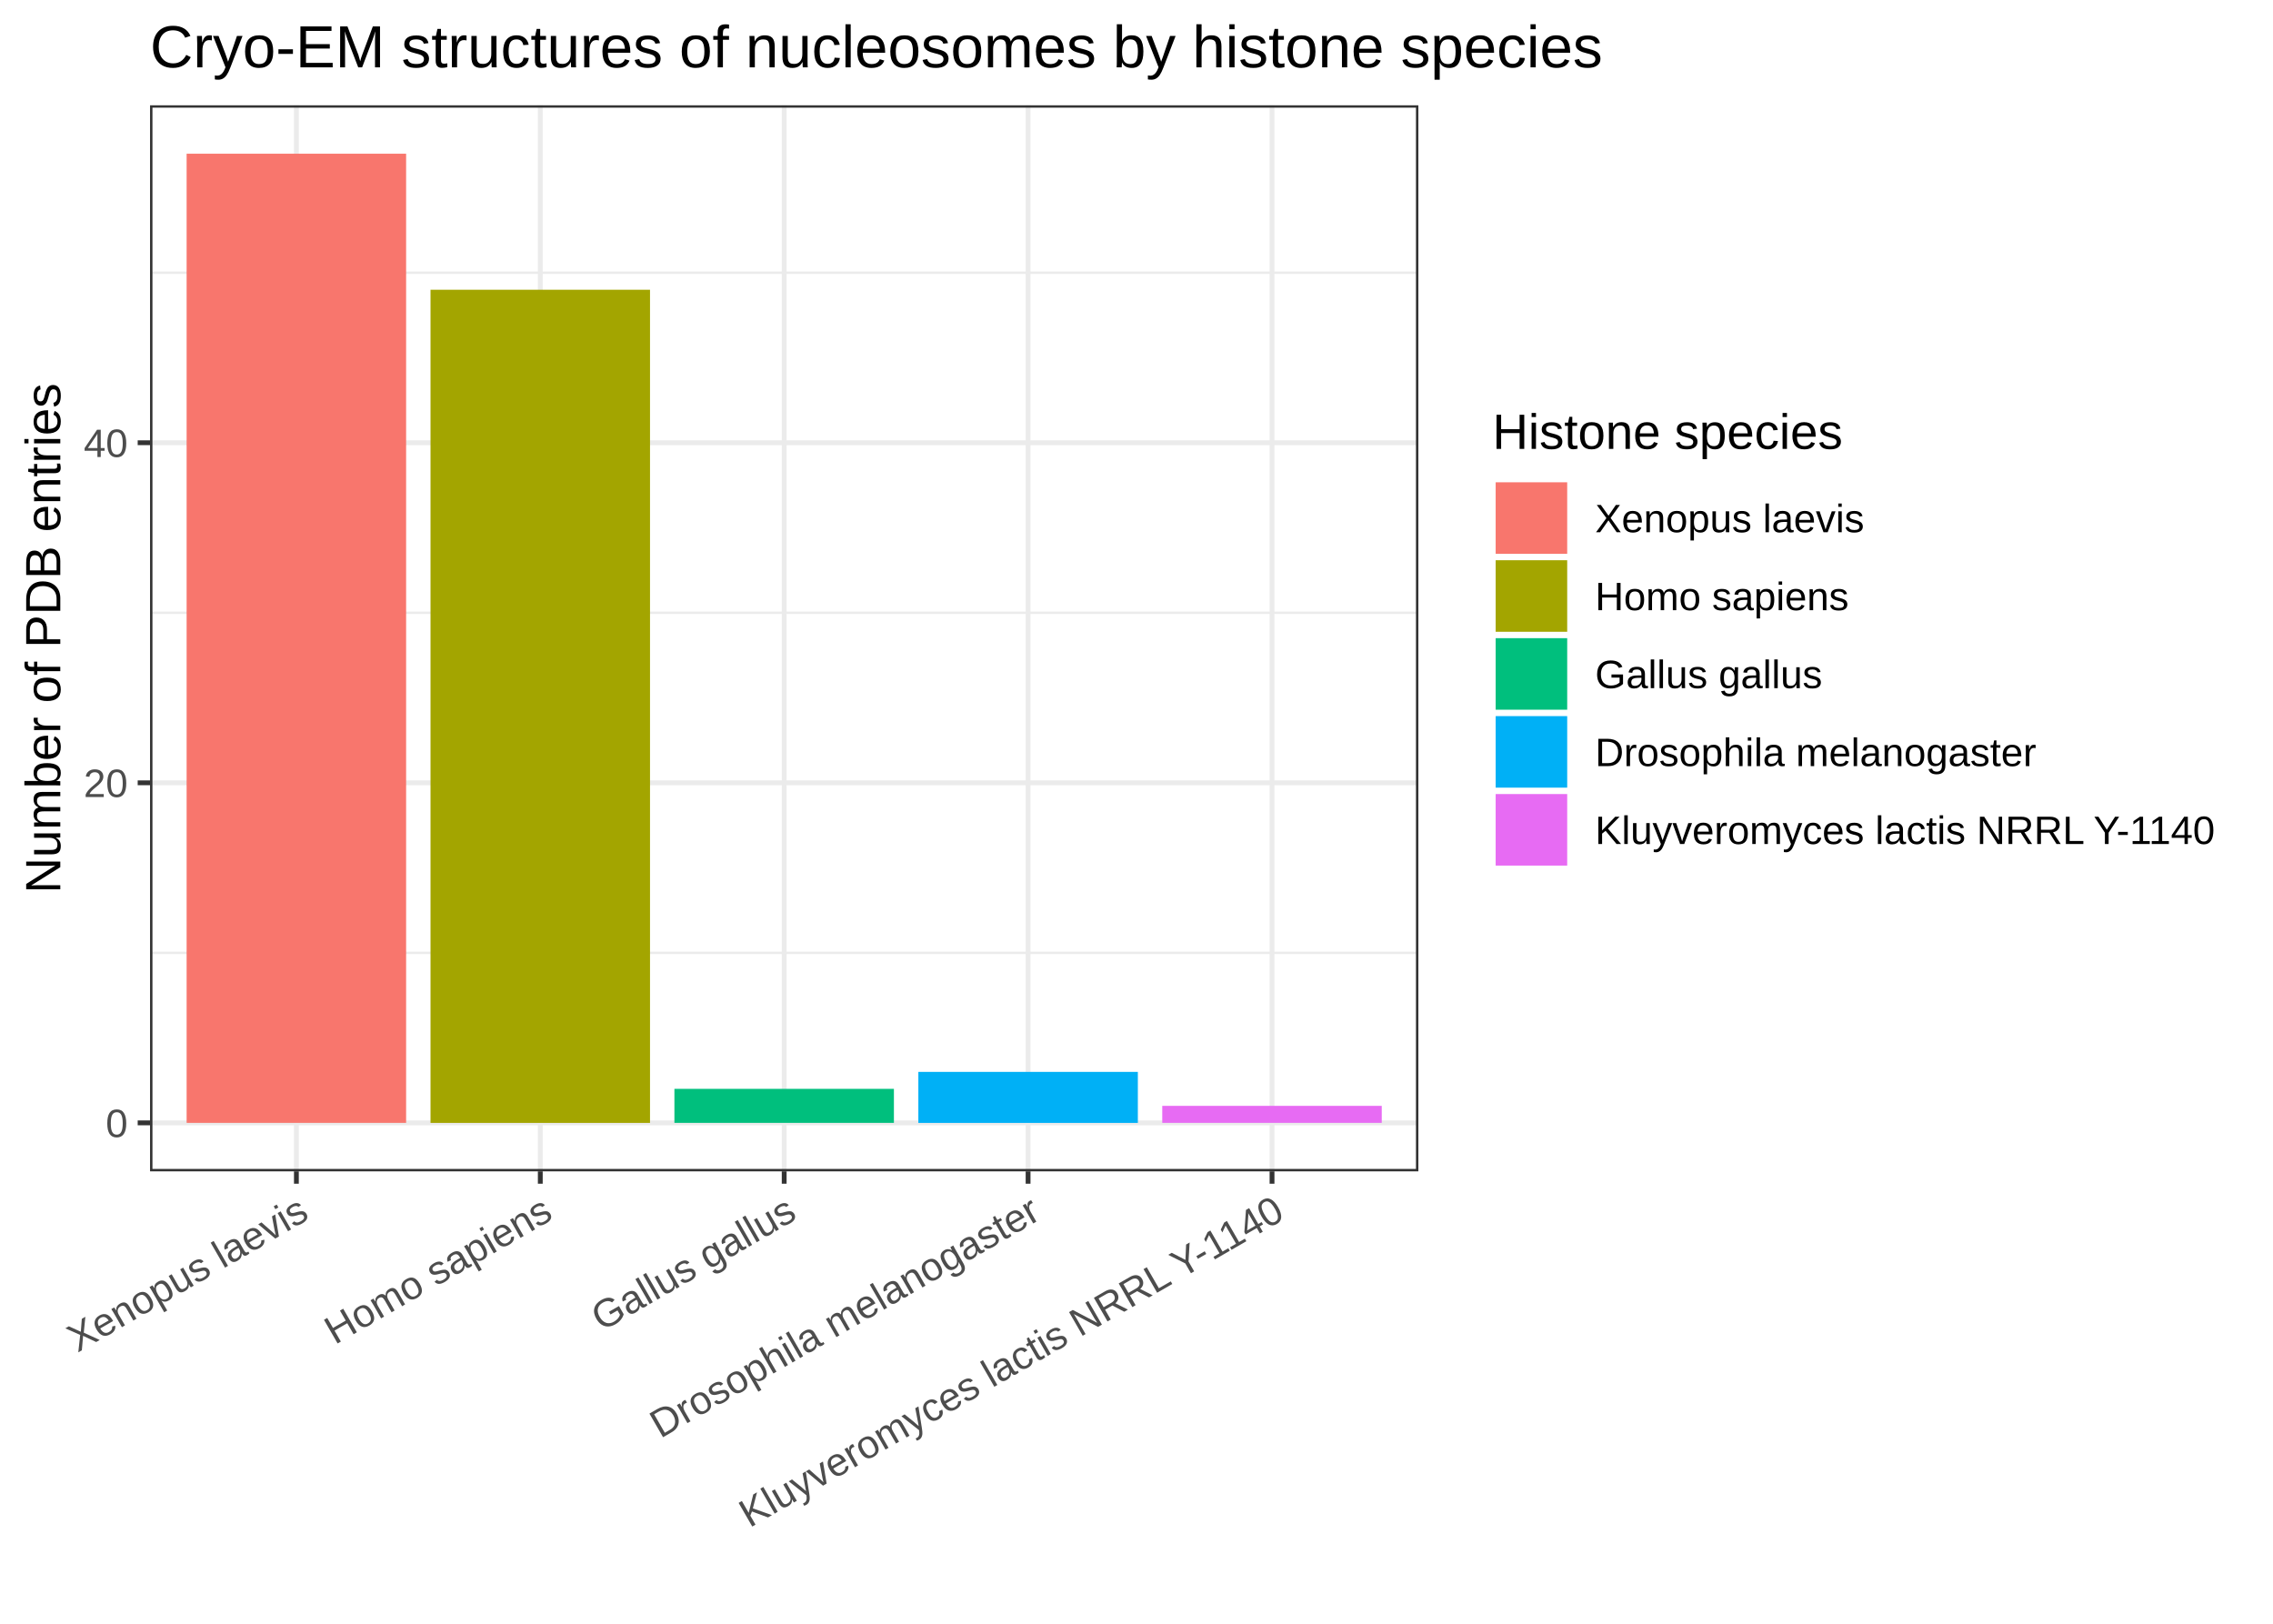
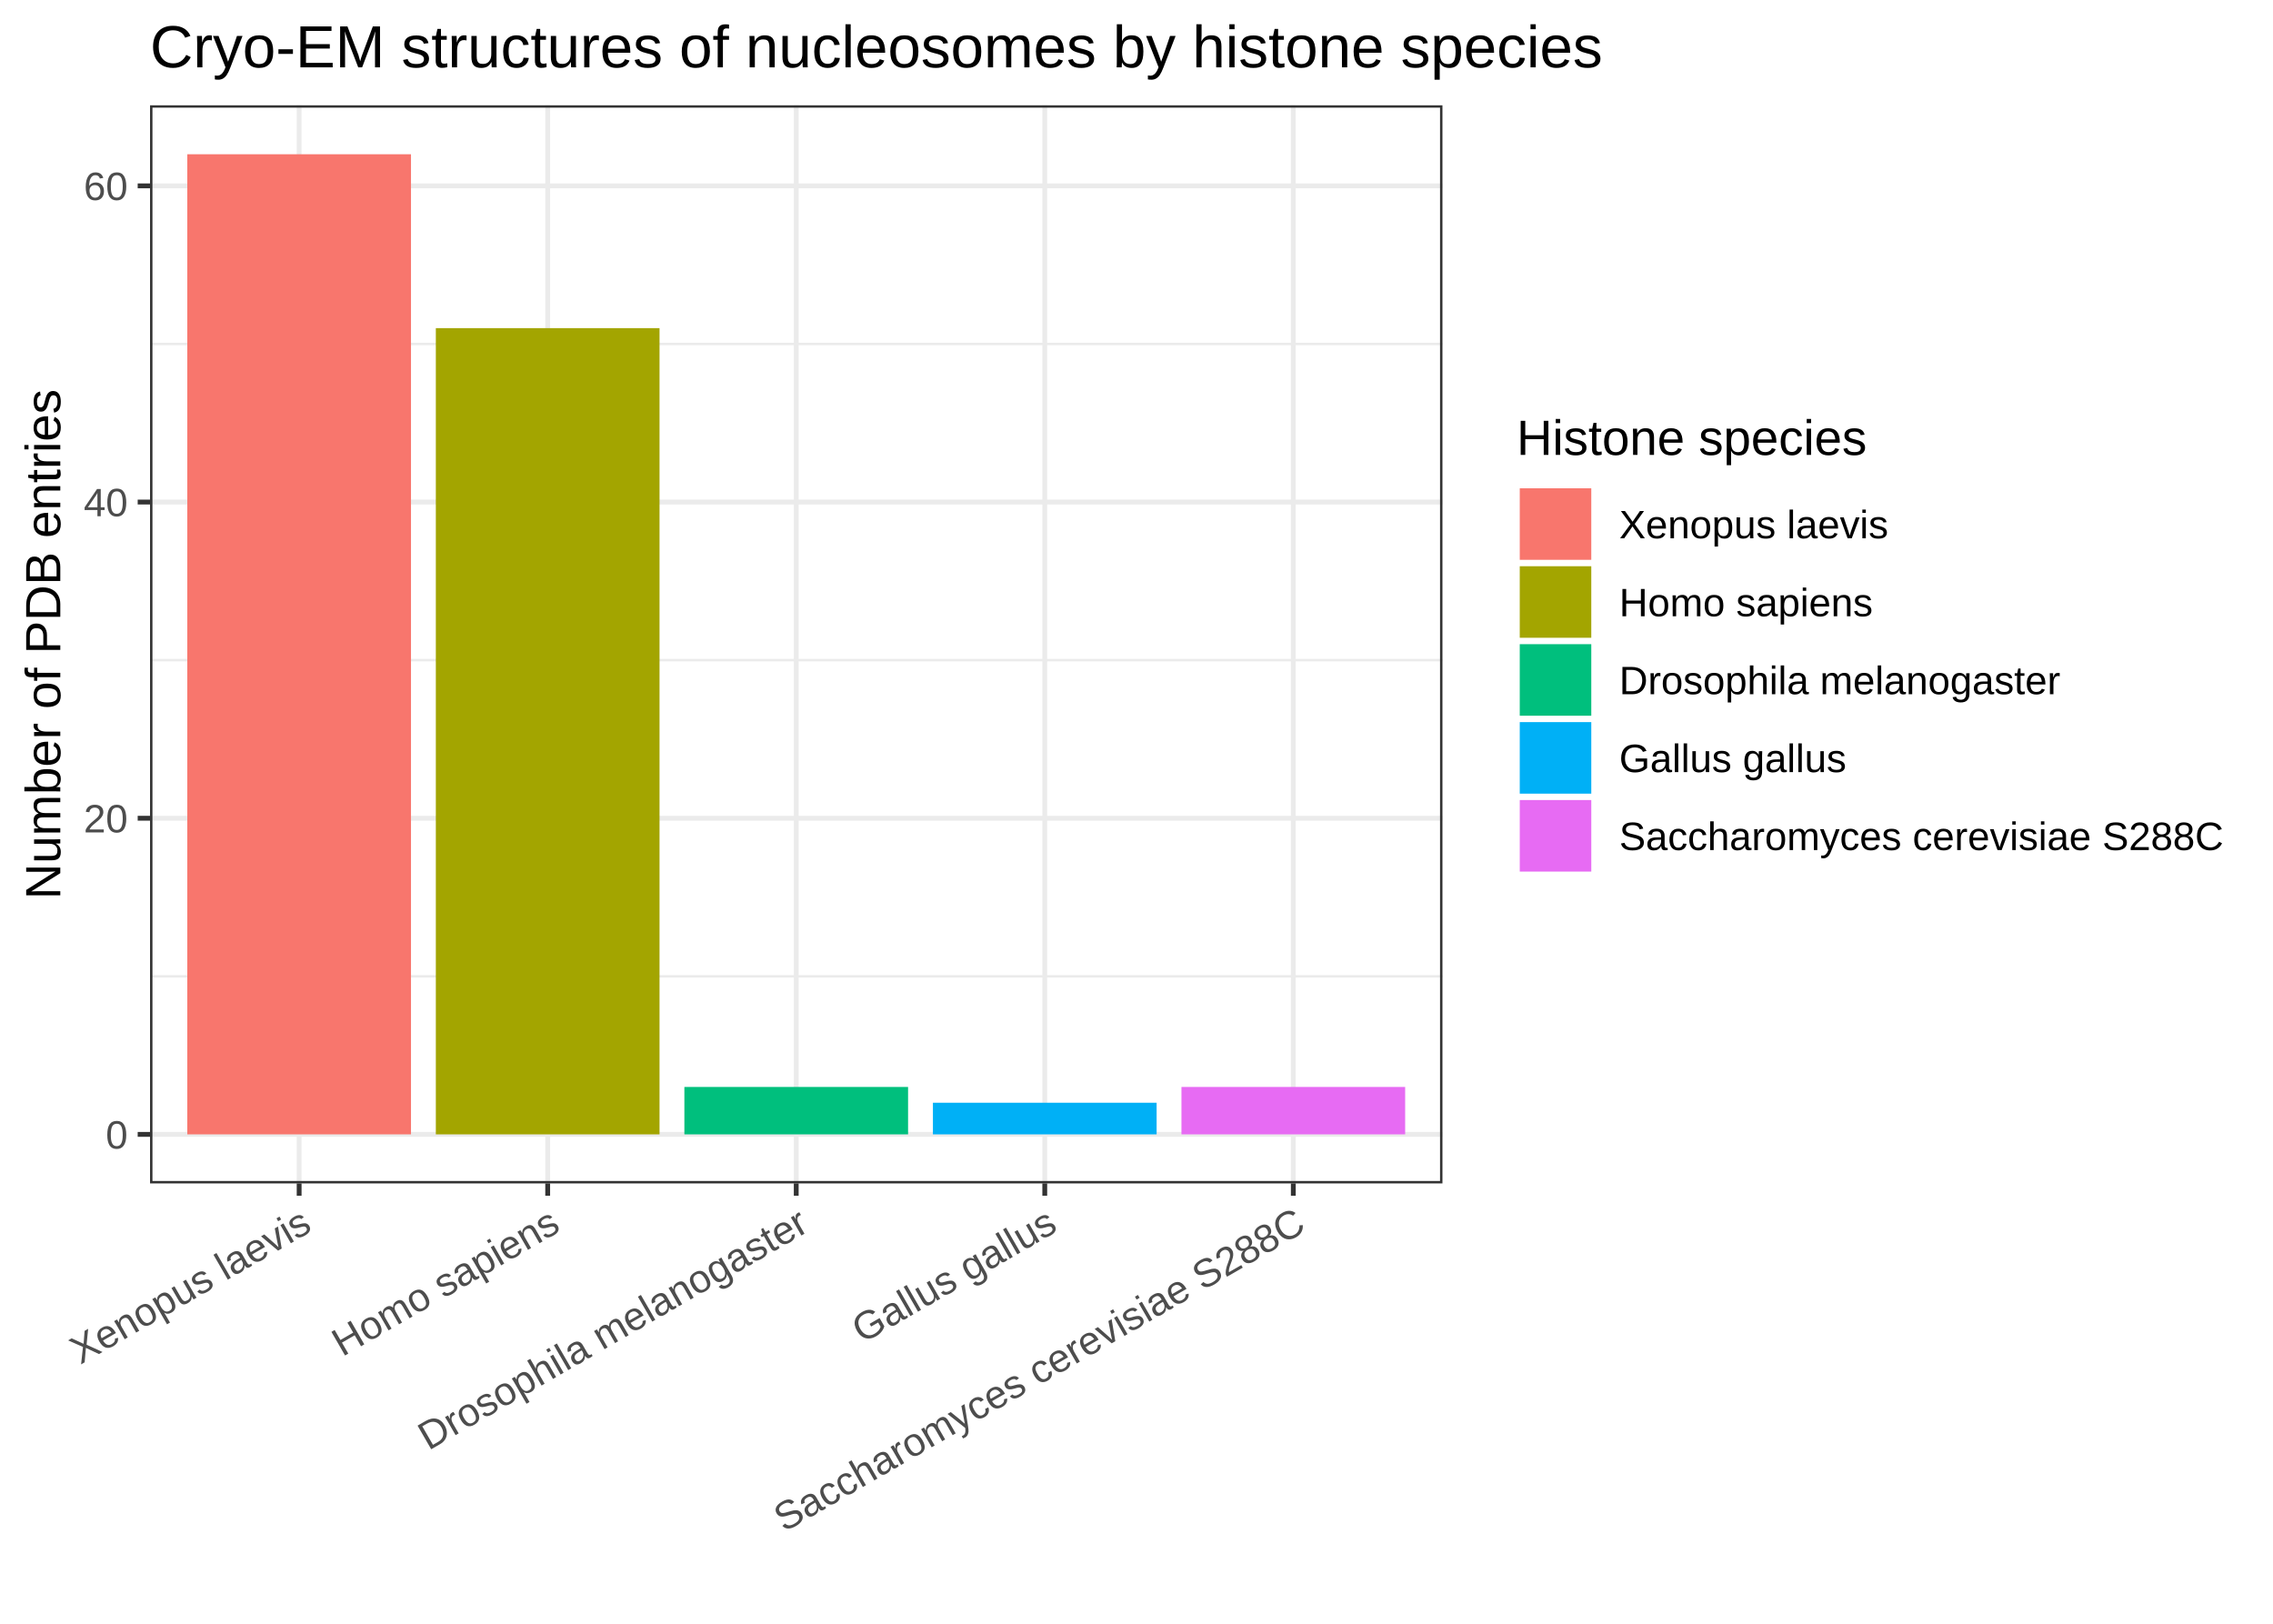
<svg xmlns="http://www.w3.org/2000/svg" class="svglite" width="504.00pt" height="360.00pt" viewBox="0 0 504.00 360.00">
  <defs>
    <style type="text/css">
    .svglite line, .svglite polyline, .svglite polygon, .svglite path, .svglite rect, .svglite circle {
      fill: none;
      stroke: #000000;
      stroke-linecap: round;
      stroke-linejoin: round;
      stroke-miterlimit: 10.00;
    }
  </style>
  </defs>
  <rect width="100%" height="100%" style="stroke: none; fill: #FFFFFF;" />
  <defs>
    <clipPath id="cpMC4wMHw1MDQuMDB8MC4wMHwzNjAuMDA=">
      <rect x="0.00" y="0.00" width="504.00" height="360.00" />
    </clipPath>
  </defs>
  <g clip-path="url(#cpMC4wMHw1MDQuMDB8MC4wMHwzNjAuMDA=)">
    <rect x="0" y="0.00" width="504.00" height="360.00" style="stroke-width: 1.07; stroke: #FFFFFF; fill: #FFFFFF;" />
  </g>
  <defs>
-     <clipPath id="cpMzMuMjd8MzE0LjQ5fDIzLjM0fDI1OS43MA==">
-       <rect x="33.27" y="23.34" width="281.23" height="236.36" />
+     <clipPath id="cpMzMuMjd8MzE5Ljg0fDIzLjM0fDI2Mi4zNw==">
+       <rect x="33.27" y="23.34" width="286.57" height="239.03" />
    </clipPath>
  </defs>
-   <g clip-path="url(#cpMzMuMjd8MzE0LjQ5fDIzLjM0fDI1OS43MA==)">
-     <rect x="33.27" y="23.34" width="281.23" height="236.36" style="stroke-width: 1.07; stroke: none; fill: #FFFFFF;" />
-     <polyline points="33.27,211.26 314.49,211.26 " style="stroke-width: 0.53; stroke: #EBEBEB; stroke-linecap: butt;" />
-     <polyline points="33.27,135.86 314.49,135.86 " style="stroke-width: 0.53; stroke: #EBEBEB; stroke-linecap: butt;" />
-     <polyline points="33.27,60.47 314.49,60.47 " style="stroke-width: 0.53; stroke: #EBEBEB; stroke-linecap: butt;" />
-     <polyline points="33.27,248.95 314.49,248.95 " style="stroke-width: 1.07; stroke: #EBEBEB; stroke-linecap: butt;" />
-     <polyline points="33.27,173.56 314.49,173.56 " style="stroke-width: 1.07; stroke: #EBEBEB; stroke-linecap: butt;" />
-     <polyline points="33.27,98.16 314.49,98.16 " style="stroke-width: 1.07; stroke: #EBEBEB; stroke-linecap: butt;" />
-     <polyline points="65.72,259.70 65.72,23.34 " style="stroke-width: 1.07; stroke: #EBEBEB; stroke-linecap: butt;" />
-     <polyline points="119.80,259.70 119.80,23.34 " style="stroke-width: 1.07; stroke: #EBEBEB; stroke-linecap: butt;" />
-     <polyline points="173.88,259.70 173.88,23.34 " style="stroke-width: 1.07; stroke: #EBEBEB; stroke-linecap: butt;" />
-     <polyline points="227.96,259.70 227.96,23.34 " style="stroke-width: 1.07; stroke: #EBEBEB; stroke-linecap: butt;" />
-     <polyline points="282.05,259.70 282.05,23.34 " style="stroke-width: 1.07; stroke: #EBEBEB; stroke-linecap: butt;" />
-     <rect x="41.38" y="34.08" width="48.67" height="214.87" style="stroke-width: 1.07; stroke: none; stroke-linecap: square; stroke-linejoin: miter; fill: #F8766D;" />
-     <rect x="95.46" y="64.24" width="48.67" height="184.72" style="stroke-width: 1.07; stroke: none; stroke-linecap: square; stroke-linejoin: miter; fill: #A3A500;" />
-     <rect x="149.54" y="241.41" width="48.67" height="7.54" style="stroke-width: 1.07; stroke: none; stroke-linecap: square; stroke-linejoin: miter; fill: #00BF7D;" />
-     <rect x="203.63" y="237.65" width="48.67" height="11.31" style="stroke-width: 1.07; stroke: none; stroke-linecap: square; stroke-linejoin: miter; fill: #00B0F6;" />
-     <rect x="257.71" y="245.18" width="48.67" height="3.77" style="stroke-width: 1.07; stroke: none; stroke-linecap: square; stroke-linejoin: miter; fill: #E76BF3;" />
-     <rect x="33.27" y="23.34" width="281.23" height="236.36" style="stroke-width: 1.07; stroke: #333333;" />
+   <g clip-path="url(#cpMzMuMjd8MzE5Ljg0fDIzLjM0fDI2Mi4zNw==)">
+     <rect x="33.27" y="23.34" width="286.57" height="239.03" style="stroke-width: 1.07; stroke: none; fill: #FFFFFF;" />
+     <polyline points="33.27,216.46 319.84,216.46 " style="stroke-width: 0.53; stroke: #EBEBEB; stroke-linecap: butt;" />
+     <polyline points="33.27,146.36 319.84,146.36 " style="stroke-width: 0.53; stroke: #EBEBEB; stroke-linecap: butt;" />
+     <polyline points="33.27,76.26 319.84,76.26 " style="stroke-width: 0.53; stroke: #EBEBEB; stroke-linecap: butt;" />
+     <polyline points="33.27,251.50 319.84,251.50 " style="stroke-width: 1.07; stroke: #EBEBEB; stroke-linecap: butt;" />
+     <polyline points="33.27,181.41 319.84,181.41 " style="stroke-width: 1.07; stroke: #EBEBEB; stroke-linecap: butt;" />
+     <polyline points="33.27,111.31 319.84,111.31 " style="stroke-width: 1.07; stroke: #EBEBEB; stroke-linecap: butt;" />
+     <polyline points="33.27,41.21 319.84,41.21 " style="stroke-width: 1.07; stroke: #EBEBEB; stroke-linecap: butt;" />
+     <polyline points="66.33,262.37 66.33,23.34 " style="stroke-width: 1.07; stroke: #EBEBEB; stroke-linecap: butt;" />
+     <polyline points="121.44,262.37 121.44,23.34 " style="stroke-width: 1.07; stroke: #EBEBEB; stroke-linecap: butt;" />
+     <polyline points="176.55,262.37 176.55,23.34 " style="stroke-width: 1.07; stroke: #EBEBEB; stroke-linecap: butt;" />
+     <polyline points="231.66,262.37 231.66,23.34 " style="stroke-width: 1.07; stroke: #EBEBEB; stroke-linecap: butt;" />
+     <polyline points="286.77,262.37 286.77,23.34 " style="stroke-width: 1.07; stroke: #EBEBEB; stroke-linecap: butt;" />
+     <rect x="41.53" y="34.20" width="49.60" height="217.30" style="stroke-width: 1.07; stroke: none; stroke-linecap: square; stroke-linejoin: miter; fill: #F8766D;" />
+     <rect x="96.64" y="72.75" width="49.60" height="178.75" style="stroke-width: 1.07; stroke: none; stroke-linecap: square; stroke-linejoin: miter; fill: #A3A500;" />
+     <rect x="151.75" y="240.99" width="49.60" height="10.51" style="stroke-width: 1.07; stroke: none; stroke-linecap: square; stroke-linejoin: miter; fill: #00BF7D;" />
+     <rect x="206.86" y="244.49" width="49.60" height="7.01" style="stroke-width: 1.07; stroke: none; stroke-linecap: square; stroke-linejoin: miter; fill: #00B0F6;" />
+     <rect x="261.97" y="240.99" width="49.60" height="10.51" style="stroke-width: 1.07; stroke: none; stroke-linecap: square; stroke-linejoin: miter; fill: #E76BF3;" />
+     <rect x="33.27" y="23.34" width="286.57" height="239.03" style="stroke-width: 1.07; stroke: #333333;" />
  </g>
  <g clip-path="url(#cpMC4wMHw1MDQuMDB8MC4wMHwzNjAuMDA=)">
-     <text x="28.34" y="252.11" text-anchor="end" style="font-size: 8.80px; fill: #4D4D4D; font-family: Arial;" textLength="4.90px" lengthAdjust="spacingAndGlyphs">0</text>
-     <text x="28.34" y="176.71" text-anchor="end" style="font-size: 8.80px; fill: #4D4D4D; font-family: Arial;" textLength="9.79px" lengthAdjust="spacingAndGlyphs">20</text>
-     <text x="28.34" y="101.32" text-anchor="end" style="font-size: 8.80px; fill: #4D4D4D; font-family: Arial;" textLength="9.79px" lengthAdjust="spacingAndGlyphs">40</text>
-     <polyline points="30.53,248.95 33.27,248.95 " style="stroke-width: 1.07; stroke: #333333; stroke-linecap: butt;" />
-     <polyline points="30.53,173.56 33.27,173.56 " style="stroke-width: 1.07; stroke: #333333; stroke-linecap: butt;" />
-     <polyline points="30.53,98.16 33.27,98.16 " style="stroke-width: 1.07; stroke: #333333; stroke-linecap: butt;" />
-     <polyline points="65.72,262.44 65.72,259.70 " style="stroke-width: 1.07; stroke: #333333; stroke-linecap: butt;" />
-     <polyline points="119.80,262.44 119.80,259.70 " style="stroke-width: 1.07; stroke: #333333; stroke-linecap: butt;" />
-     <polyline points="173.88,262.44 173.88,259.70 " style="stroke-width: 1.07; stroke: #333333; stroke-linecap: butt;" />
-     <polyline points="227.96,262.44 227.96,259.70 " style="stroke-width: 1.07; stroke: #333333; stroke-linecap: butt;" />
-     <polyline points="282.05,262.44 282.05,259.70 " style="stroke-width: 1.07; stroke: #333333; stroke-linecap: butt;" />
-     <text transform="translate(68.87,270.09) rotate(-30)" text-anchor="end" style="font-size: 8.80px; fill: #4D4D4D; font-family: Arial;" textLength="59.68px" lengthAdjust="spacingAndGlyphs">Xenopus laevis</text>
-     <text transform="translate(122.95,270.09) rotate(-30)" text-anchor="end" style="font-size: 8.80px; fill: #4D4D4D; font-family: Arial;" textLength="56.25px" lengthAdjust="spacingAndGlyphs">Homo sapiens</text>
-     <text transform="translate(177.03,270.09) rotate(-30)" text-anchor="end" style="font-size: 8.80px; fill: #4D4D4D; font-family: Arial;" textLength="50.36px" lengthAdjust="spacingAndGlyphs">Gallus gallus</text>
-     <text transform="translate(231.12,270.09) rotate(-30)" text-anchor="end" style="font-size: 8.80px; fill: #4D4D4D; font-family: Arial;" textLength="97.83px" lengthAdjust="spacingAndGlyphs">Drosophila melanogaster</text>
-     <text transform="translate(285.20,270.09) rotate(-30)" text-anchor="end" style="font-size: 8.80px; fill: #4D4D4D; font-family: Arial;" textLength="139.35px" lengthAdjust="spacingAndGlyphs">Kluyveromyces lactis NRRL Y-1140</text>
-     <text transform="translate(13.37,141.52) rotate(-90)" text-anchor="middle" style="font-size: 11.00px; font-family: Arial;" textLength="113.10px" lengthAdjust="spacingAndGlyphs">Number of PDB entries</text>
-     <rect x="325.45" y="84.94" width="173.07" height="113.16" style="stroke-width: 1.07; stroke: none; fill: #FFFFFF;" />
-     <text x="330.93" y="99.52" style="font-size: 11.00px; font-family: Arial;" textLength="77.65px" lengthAdjust="spacingAndGlyphs">Histone species</text>
-     <rect x="330.93" y="106.22" width="17.28" height="17.28" style="stroke-width: 1.07; stroke: none; fill: #FFFFFF;" />
-     <rect x="331.64" y="106.93" width="15.86" height="15.86" style="stroke-width: 1.07; stroke: none; stroke-linecap: square; stroke-linejoin: miter; fill: #F8766D;" />
-     <rect x="330.93" y="123.50" width="17.28" height="17.28" style="stroke-width: 1.07; stroke: none; fill: #FFFFFF;" />
-     <rect x="331.64" y="124.21" width="15.86" height="15.86" style="stroke-width: 1.07; stroke: none; stroke-linecap: square; stroke-linejoin: miter; fill: #A3A500;" />
-     <rect x="330.93" y="140.78" width="17.28" height="17.28" style="stroke-width: 1.07; stroke: none; fill: #FFFFFF;" />
-     <rect x="331.64" y="141.49" width="15.86" height="15.86" style="stroke-width: 1.07; stroke: none; stroke-linecap: square; stroke-linejoin: miter; fill: #00BF7D;" />
-     <rect x="330.93" y="158.06" width="17.28" height="17.28" style="stroke-width: 1.07; stroke: none; fill: #FFFFFF;" />
-     <rect x="331.64" y="158.77" width="15.86" height="15.86" style="stroke-width: 1.07; stroke: none; stroke-linecap: square; stroke-linejoin: miter; fill: #00B0F6;" />
-     <rect x="330.93" y="175.34" width="17.28" height="17.28" style="stroke-width: 1.07; stroke: none; fill: #FFFFFF;" />
-     <rect x="331.64" y="176.05" width="15.86" height="15.86" style="stroke-width: 1.07; stroke: none; stroke-linecap: square; stroke-linejoin: miter; fill: #E76BF3;" />
-     <text x="353.69" y="118.01" style="font-size: 8.80px; font-family: Arial;" textLength="59.68px" lengthAdjust="spacingAndGlyphs">Xenopus laevis</text>
-     <text x="353.69" y="135.29" style="font-size: 8.80px; font-family: Arial;" textLength="56.25px" lengthAdjust="spacingAndGlyphs">Homo sapiens</text>
-     <text x="353.69" y="152.57" style="font-size: 8.80px; font-family: Arial;" textLength="50.36px" lengthAdjust="spacingAndGlyphs">Gallus gallus</text>
-     <text x="353.69" y="169.85" style="font-size: 8.80px; font-family: Arial;" textLength="97.83px" lengthAdjust="spacingAndGlyphs">Drosophila melanogaster</text>
-     <text x="353.69" y="187.13" style="font-size: 8.80px; font-family: Arial;" textLength="139.35px" lengthAdjust="spacingAndGlyphs">Kluyveromyces lactis NRRL Y-1140</text>
+     <text x="28.34" y="254.66" text-anchor="end" style="font-size: 8.80px; fill: #4D4D4D; font-family: Arial;" textLength="4.90px" lengthAdjust="spacingAndGlyphs">0</text>
+     <text x="28.34" y="184.56" text-anchor="end" style="font-size: 8.80px; fill: #4D4D4D; font-family: Arial;" textLength="9.79px" lengthAdjust="spacingAndGlyphs">20</text>
+     <text x="28.34" y="114.46" text-anchor="end" style="font-size: 8.80px; fill: #4D4D4D; font-family: Arial;" textLength="9.79px" lengthAdjust="spacingAndGlyphs">40</text>
+     <text x="28.34" y="44.36" text-anchor="end" style="font-size: 8.80px; fill: #4D4D4D; font-family: Arial;" textLength="9.79px" lengthAdjust="spacingAndGlyphs">60</text>
+     <polyline points="30.53,251.50 33.27,251.50 " style="stroke-width: 1.07; stroke: #333333; stroke-linecap: butt;" />
+     <polyline points="30.53,181.41 33.27,181.41 " style="stroke-width: 1.07; stroke: #333333; stroke-linecap: butt;" />
+     <polyline points="30.53,111.31 33.27,111.31 " style="stroke-width: 1.07; stroke: #333333; stroke-linecap: butt;" />
+     <polyline points="30.53,41.21 33.27,41.21 " style="stroke-width: 1.07; stroke: #333333; stroke-linecap: butt;" />
+     <polyline points="66.33,265.11 66.33,262.37 " style="stroke-width: 1.07; stroke: #333333; stroke-linecap: butt;" />
+     <polyline points="121.44,265.11 121.44,262.37 " style="stroke-width: 1.07; stroke: #333333; stroke-linecap: butt;" />
+     <polyline points="176.55,265.11 176.55,262.37 " style="stroke-width: 1.07; stroke: #333333; stroke-linecap: butt;" />
+     <polyline points="231.66,265.11 231.66,262.37 " style="stroke-width: 1.07; stroke: #333333; stroke-linecap: butt;" />
+     <polyline points="286.77,265.11 286.77,262.37 " style="stroke-width: 1.07; stroke: #333333; stroke-linecap: butt;" />
+     <text transform="translate(69.49,272.76) rotate(-30)" text-anchor="end" style="font-size: 8.80px; fill: #4D4D4D; font-family: Arial;" textLength="59.68px" lengthAdjust="spacingAndGlyphs">Xenopus laevis</text>
+     <text transform="translate(124.60,272.76) rotate(-30)" text-anchor="end" style="font-size: 8.80px; fill: #4D4D4D; font-family: Arial;" textLength="56.25px" lengthAdjust="spacingAndGlyphs">Homo sapiens</text>
+     <text transform="translate(179.71,272.76) rotate(-30)" text-anchor="end" style="font-size: 8.80px; fill: #4D4D4D; font-family: Arial;" textLength="97.83px" lengthAdjust="spacingAndGlyphs">Drosophila melanogaster</text>
+     <text transform="translate(234.82,272.76) rotate(-30)" text-anchor="end" style="font-size: 8.80px; fill: #4D4D4D; font-family: Arial;" textLength="50.36px" lengthAdjust="spacingAndGlyphs">Gallus gallus</text>
+     <text transform="translate(289.92,272.76) rotate(-30)" text-anchor="end" style="font-size: 8.80px; fill: #4D4D4D; font-family: Arial;" textLength="134.01px" lengthAdjust="spacingAndGlyphs">Saccharomyces cerevisiae S288C</text>
+     <text transform="translate(13.37,142.85) rotate(-90)" text-anchor="middle" style="font-size: 11.00px; font-family: Arial;" textLength="113.10px" lengthAdjust="spacingAndGlyphs">Number of PDB entries</text>
+     <rect x="330.80" y="86.27" width="167.72" height="113.16" style="stroke-width: 1.07; stroke: none; fill: #FFFFFF;" />
+     <text x="336.28" y="100.86" style="font-size: 11.00px; font-family: Arial;" textLength="77.65px" lengthAdjust="spacingAndGlyphs">Histone species</text>
+     <rect x="336.28" y="107.55" width="17.28" height="17.28" style="stroke-width: 1.07; stroke: none; fill: #FFFFFF;" />
+     <rect x="336.98" y="108.26" width="15.86" height="15.86" style="stroke-width: 1.07; stroke: none; stroke-linecap: square; stroke-linejoin: miter; fill: #F8766D;" />
+     <rect x="336.28" y="124.83" width="17.28" height="17.28" style="stroke-width: 1.07; stroke: none; fill: #FFFFFF;" />
+     <rect x="336.98" y="125.54" width="15.86" height="15.86" style="stroke-width: 1.07; stroke: none; stroke-linecap: square; stroke-linejoin: miter; fill: #A3A500;" />
+     <rect x="336.28" y="142.11" width="17.28" height="17.28" style="stroke-width: 1.07; stroke: none; fill: #FFFFFF;" />
+     <rect x="336.98" y="142.82" width="15.86" height="15.86" style="stroke-width: 1.07; stroke: none; stroke-linecap: square; stroke-linejoin: miter; fill: #00BF7D;" />
+     <rect x="336.28" y="159.39" width="17.28" height="17.28" style="stroke-width: 1.07; stroke: none; fill: #FFFFFF;" />
+     <rect x="336.98" y="160.10" width="15.86" height="15.86" style="stroke-width: 1.07; stroke: none; stroke-linecap: square; stroke-linejoin: miter; fill: #00B0F6;" />
+     <rect x="336.28" y="176.67" width="17.28" height="17.28" style="stroke-width: 1.07; stroke: none; fill: #FFFFFF;" />
+     <rect x="336.98" y="177.38" width="15.86" height="15.86" style="stroke-width: 1.07; stroke: none; stroke-linecap: square; stroke-linejoin: miter; fill: #E76BF3;" />
+     <text x="359.03" y="119.35" style="font-size: 8.80px; font-family: Arial;" textLength="59.68px" lengthAdjust="spacingAndGlyphs">Xenopus laevis</text>
+     <text x="359.03" y="136.63" style="font-size: 8.80px; font-family: Arial;" textLength="56.25px" lengthAdjust="spacingAndGlyphs">Homo sapiens</text>
+     <text x="359.03" y="153.91" style="font-size: 8.80px; font-family: Arial;" textLength="97.83px" lengthAdjust="spacingAndGlyphs">Drosophila melanogaster</text>
+     <text x="359.03" y="171.19" style="font-size: 8.80px; font-family: Arial;" textLength="50.36px" lengthAdjust="spacingAndGlyphs">Gallus gallus</text>
+     <text x="359.03" y="188.47" style="font-size: 8.80px; font-family: Arial;" textLength="134.01px" lengthAdjust="spacingAndGlyphs">Saccharomyces cerevisiae S288C</text>
    <text x="33.27" y="14.94" style="font-size: 13.20px; font-family: Arial;" textLength="321.85px" lengthAdjust="spacingAndGlyphs">Cryo-EM structures of nucleosomes by histone species</text>
  </g>
</svg>
